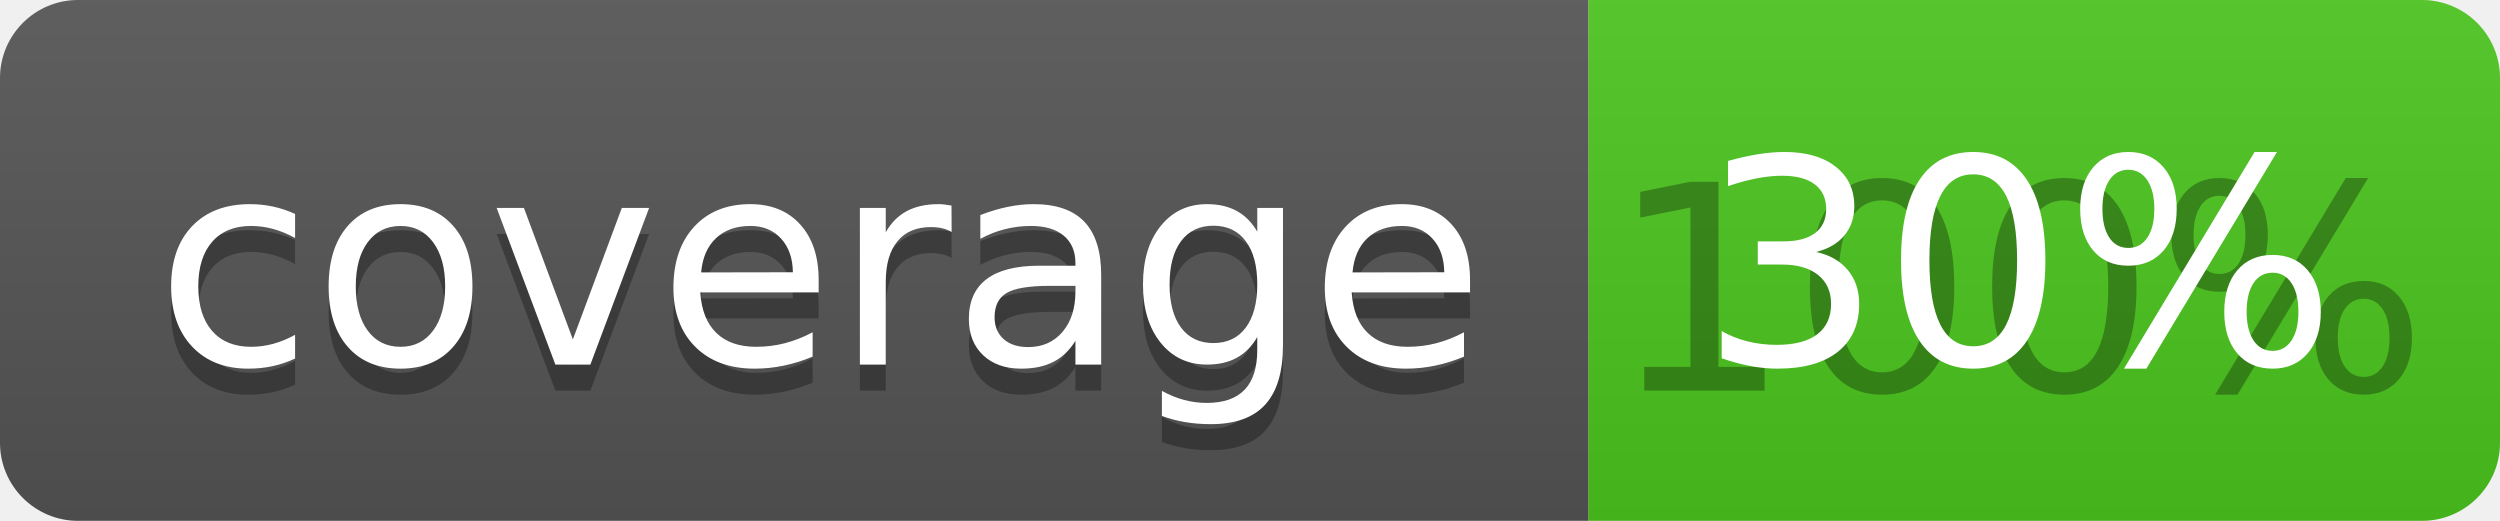
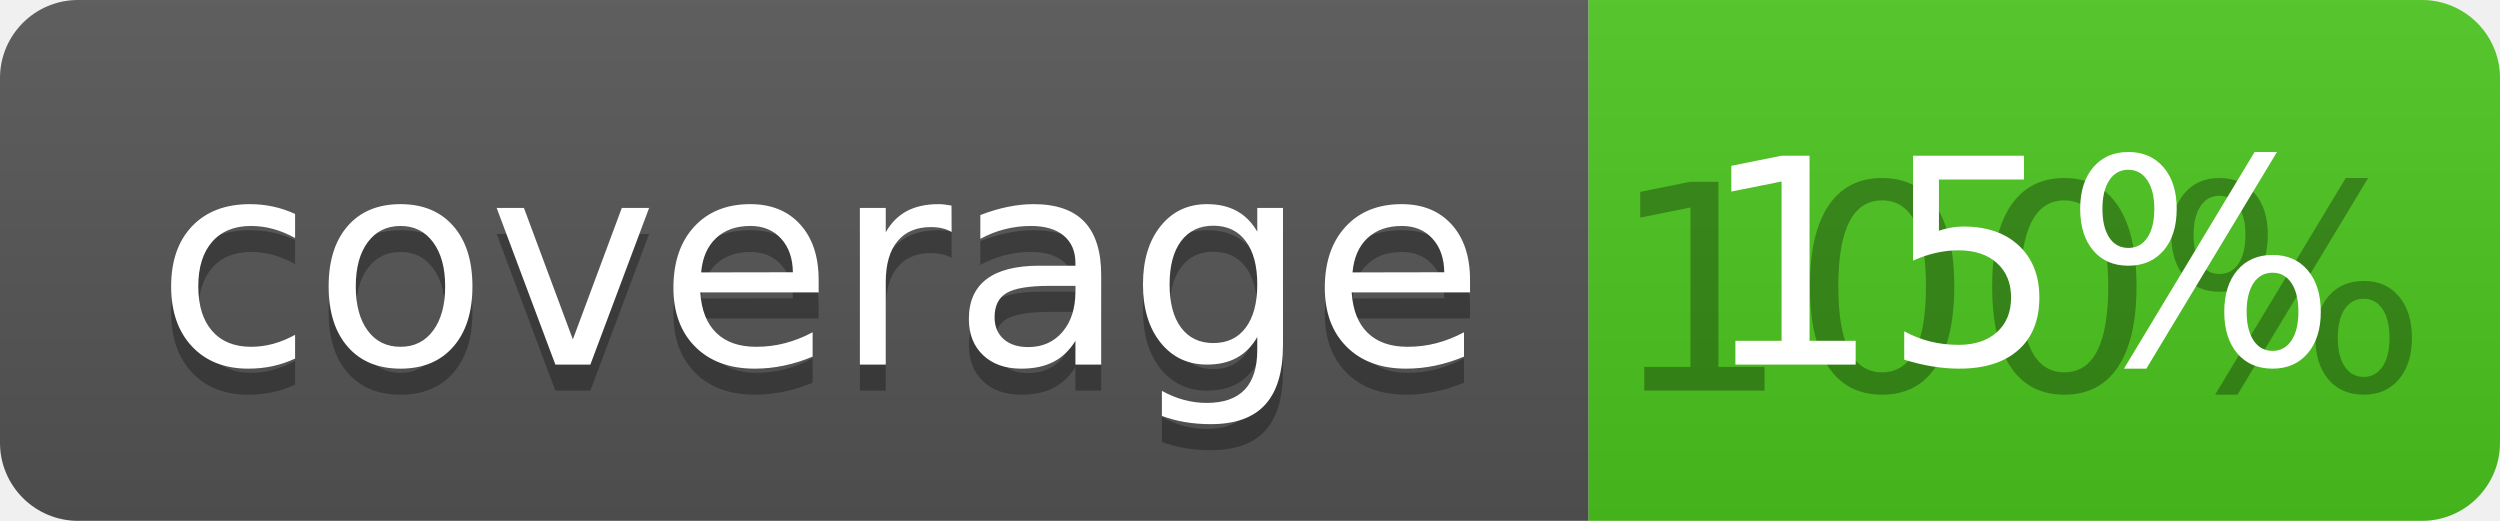
<svg xmlns="http://www.w3.org/2000/svg" width="96" height="20">
  <linearGradient id="b" x2="0" y2="100%">
    <stop offset="0" stop-color="#bbb" stop-opacity=".1" />
    <stop offset="1" stop-opacity=".1" />
  </linearGradient>
  <clipPath id="a">
    <rect width="96" height="20" rx="3" fill="#fff" />
  </clipPath>
  <g clip-path="url(#a)">
    <path fill="#555" d="M0 0h61v20H0z" />
    <path fill="#4CC61E" d="M61 0h35v20H61z" />
    <path fill="url(#b)" d="M0 0h96v20H0z" />
  </g>
  <g fill="#fff" text-anchor="middle" font-family="DejaVu Sans,Verdana,Geneva,sans-serif" font-size="110">
    <text x="315" y="150" fill="#010101" fill-opacity=".3" transform="scale(.1)" textLength="510">coverage</text>
    <text x="315" y="140" transform="scale(.1)" textLength="510">coverage</text>
    <text x="775" y="150" fill="#010101" fill-opacity=".3" transform="scale(.1)" textLength="250">100%</text>
-     <text x="775" y="140" transform="scale(.1)" textLength="250">30%</text>
+     <text x="775" y="140" transform="scale(.1)" textLength="250">15%</text>
  </g>
</svg>
